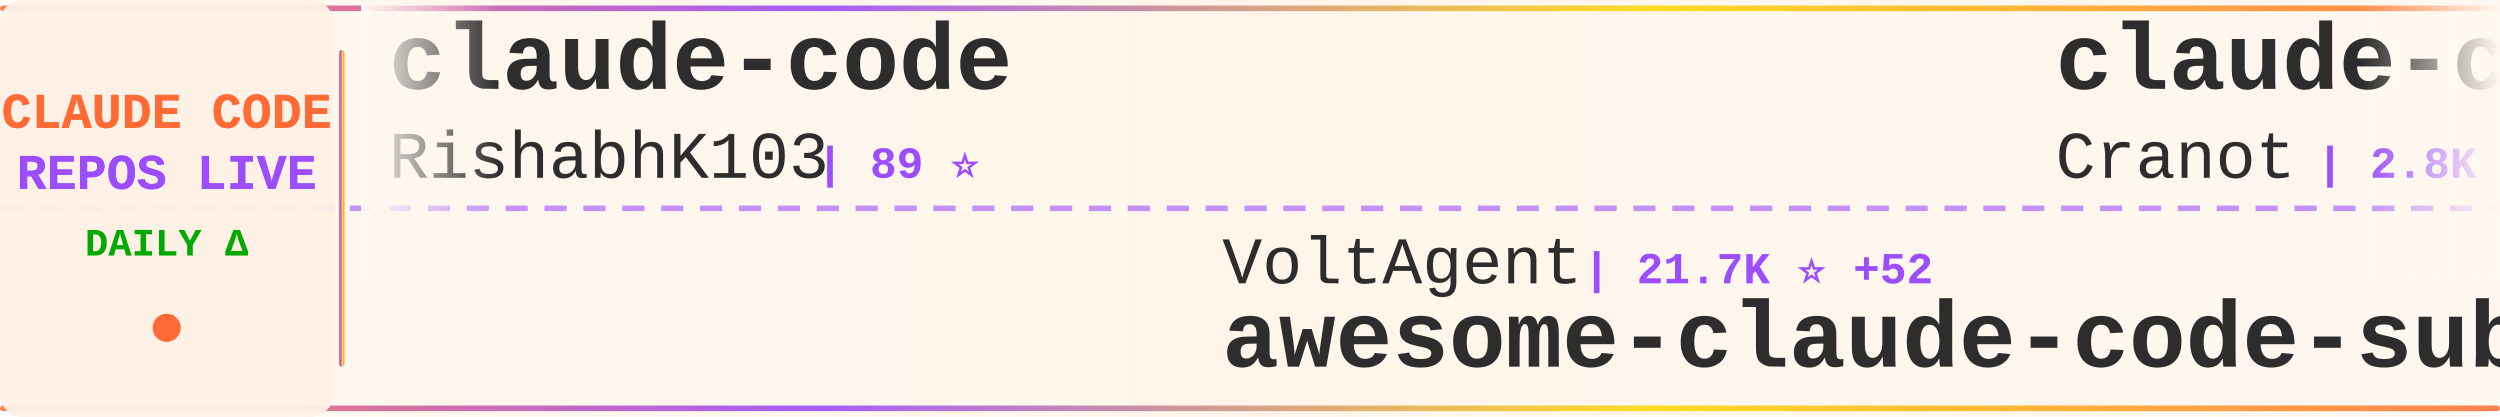
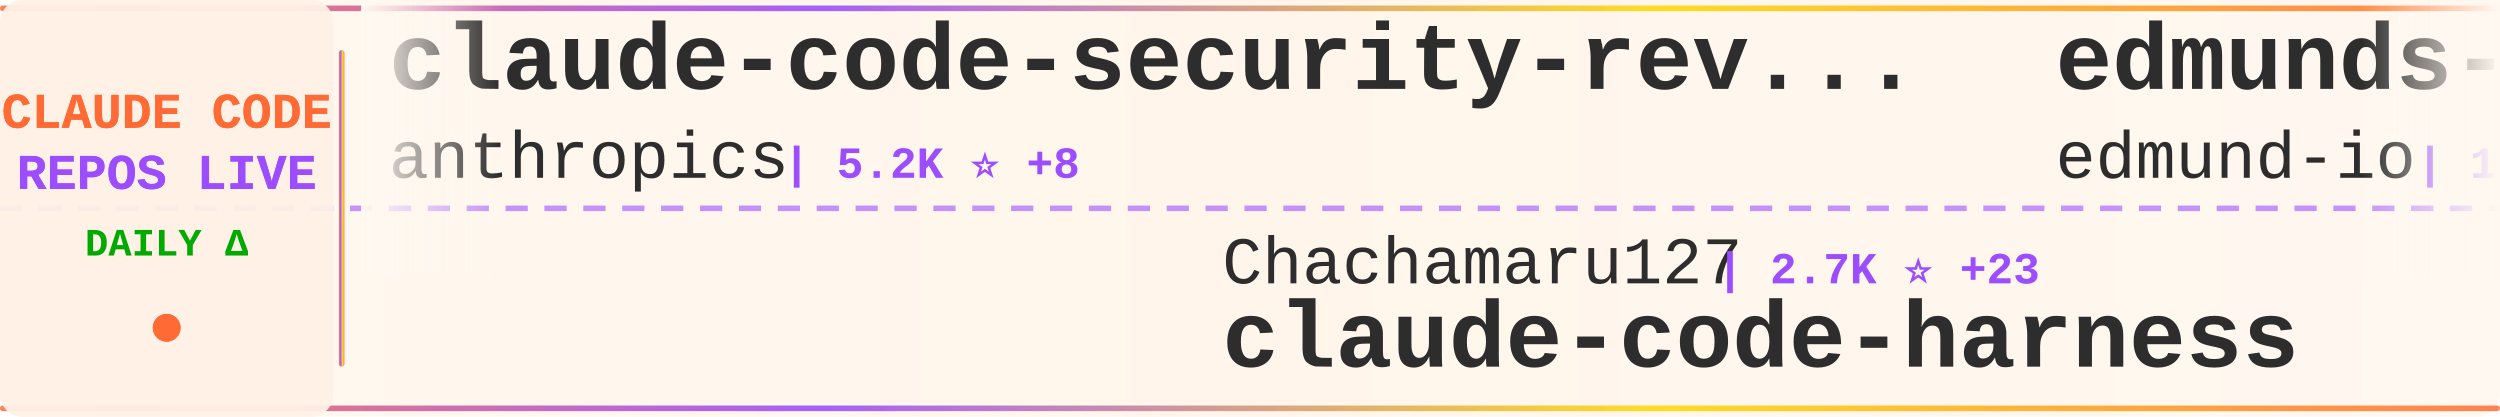
<svg xmlns="http://www.w3.org/2000/svg" width="900" height="150">
  <defs>
    <linearGradient id="tickerBg" x1="0%" y1="0%" x2="100%" y2="0%">
      <stop offset="0%" style="stop-color:#fff8f0;stop-opacity:0.98" />
      <stop offset="50%" style="stop-color:#fff5eb;stop-opacity:1" />
      <stop offset="100%" style="stop-color:#fff8f0;stop-opacity:0.98" />
    </linearGradient>
    <linearGradient id="borderGrad" x1="0%" y1="0%" x2="100%" y2="0%">
      <stop offset="0%" style="stop-color:#FF6B35;stop-opacity:0.85">
        <animate attributeName="stop-opacity" values="0.85;1;0.85" dur="2s" repeatCount="indefinite" />
      </stop>
      <stop offset="33%" style="stop-color:#9C4EFF;stop-opacity:0.9">
        <animate attributeName="stop-opacity" values="0.9;1;0.9" dur="2.2s" repeatCount="indefinite" />
      </stop>
      <stop offset="66%" style="stop-color:#FFD700;stop-opacity:0.85">
        <animate attributeName="stop-opacity" values="0.85;1;0.85" dur="1.8s" repeatCount="indefinite" />
      </stop>
      <stop offset="100%" style="stop-color:#FF6B35;stop-opacity:0.85">
        <animate attributeName="stop-opacity" values="0.85;1;0.85" dur="2s" repeatCount="indefinite" />
      </stop>
    </linearGradient>
    <filter id="textGlow">
      <feGaussianBlur stdDeviation="0.15" result="coloredBlur" />
      <feMerge>
        <feMergeNode in="coloredBlur" />
        <feMergeNode in="SourceGraphic" />
      </feMerge>
    </filter>
    <filter id="metricGlow">
      <feGaussianBlur stdDeviation="0.2" result="coloredBlur" />
      <feMerge>
        <feMergeNode in="coloredBlur" />
        <feMergeNode in="SourceGraphic" />
      </feMerge>
    </filter>
    <linearGradient id="leftFade" x1="0%" y1="0%" x2="100%" y2="0%">
      <stop offset="0%" style="stop-color:#fff8f0;stop-opacity:1" />
      <stop offset="100%" style="stop-color:#fff8f0;stop-opacity:0" />
    </linearGradient>
    <linearGradient id="rightFade" x1="0%" y1="0%" x2="100%" y2="0%">
      <stop offset="0%" style="stop-color:#fff8f0;stop-opacity:0" />
      <stop offset="100%" style="stop-color:#fff8f0;stop-opacity:1" />
    </linearGradient>
  </defs>
  <rect width="900" height="150" fill="url(#tickerBg)" rx="8" />
  <rect x="0" y="2" width="900" height="2" fill="url(#borderGrad)" rx="1" />
  <rect x="0" y="146" width="900" height="2" fill="url(#borderGrad)" rx="1" />
  <line x1="0" y1="75" x2="900" y2="75" stroke="#9C4EFF" stroke-width="2" stroke-dasharray="8 6" opacity="0.6" />
  <rect x="0" y="0" width="120" height="150" fill="#fff0e6" opacity="0.95" rx="8" />
  <text x="60" y="46" font-family="'Courier New', monospace" font-size="18" font-weight="bold" fill="#FF6B35" text-anchor="middle" filter="url(#textGlow)">
    CLAUDE CODE
  </text>
  <text x="60" y="68" font-family="'Courier New', monospace" font-size="18" font-weight="bold" fill="#9C4EFF" text-anchor="middle" filter="url(#textGlow)">
    REPOS LIVE
  </text>
  <text x="60" y="92" font-family="'Courier New', monospace" font-size="14" font-weight="bold" fill="#00aa00" text-anchor="middle">
    DAILY Δ
  </text>
  <circle cx="60" cy="118" r="5" fill="#FF6B35" filter="url(#metricGlow)">
    <animate attributeName="r" values="4;6;4" dur="1.5s" repeatCount="indefinite" />
    <animate attributeName="opacity" values="0.6;1;0.6" dur="1.5s" repeatCount="indefinite" />
  </circle>
  <rect x="122" y="18" width="2" height="114" fill="url(#borderGrad)" rx="1" />
  <clipPath id="tickerClip">
    <rect x="130" y="0" width="770" height="150" />
  </clipPath>
  <g clip-path="url(#tickerClip)">
    <g id="tickerItems">
      <animateTransform attributeName="transform" attributeType="XML" type="translate" from="0 0" to="-3000 0" dur="54s" repeatCount="indefinite" />
      <g transform="translate(0, 0)">
-         <text x="140" y="32" font-family="'Courier New', monospace" font-size="34" font-weight="bold" fill="#2d2d2d">claude-code</text>
-         <text x="140" y="64" font-family="'Courier New', monospace" font-size="24" font-weight="normal" fill="#2d2d2d" opacity="1.0">RishabhK103</text>
-         <text x="294" y="64" font-family="'Courier New', monospace" font-size="16" font-weight="bold" fill="#9C4EFF"> | 89 ⭐</text>
+         <text x="140" y="32" font-family="'Courier New', monospace" font-size="34" font-weight="bold" fill="#2d2d2d">claude-code-security-rev...</text>
+         <text x="140" y="64" font-family="'Courier New', monospace" font-size="24" font-weight="normal" fill="#2d2d2d" opacity="1.0">anthropics</text>
+         <text x="282" y="64" font-family="'Courier New', monospace" font-size="16" font-weight="bold" fill="#9C4EFF"> | 5.2K ⭐ +8</text>
      </g>
      <g transform="translate(300, 0)">
-         <text x="140" y="102" font-family="'Courier New', monospace" font-size="24" font-weight="normal" fill="#2d2d2d" opacity="1.0">VoltAgent</text>
-         <text x="270" y="102" font-family="'Courier New', monospace" font-size="16" font-weight="bold" fill="#9C4EFF"> | 21.7K ⭐ +52</text>
-         <text x="140" y="132" font-family="'Courier New', monospace" font-size="34" font-weight="bold" fill="#2d2d2d">awesome-claude-code-suba...</text>
+         <text x="140" y="102" font-family="'Courier New', monospace" font-size="24" font-weight="normal" fill="#2d2d2d" opacity="1.0">Chachamaru127</text>
+         <text x="318" y="102" font-family="'Courier New', monospace" font-size="16" font-weight="bold" fill="#9C4EFF"> | 2.7K ⭐ +23</text>
+         <text x="140" y="132" font-family="'Courier New', monospace" font-size="34" font-weight="bold" fill="#2d2d2d">claude-code-harness</text>
      </g>
      <g transform="translate(600, 0)">
-         <text x="140" y="32" font-family="'Courier New', monospace" font-size="34" font-weight="bold" fill="#2d2d2d">claude-code-guide</text>
-         <text x="140" y="64" font-family="'Courier New', monospace" font-size="24" font-weight="normal" fill="#2d2d2d" opacity="1.0">Cranot</text>
-         <text x="234" y="64" font-family="'Courier New', monospace" font-size="16" font-weight="bold" fill="#9C4EFF"> | 2.8K ⭐ +2</text>
+         <text x="140" y="32" font-family="'Courier New', monospace" font-size="34" font-weight="bold" fill="#2d2d2d">edmunds-claude-code</text>
+         <text x="140" y="64" font-family="'Courier New', monospace" font-size="24" font-weight="normal" fill="#2d2d2d" opacity="1.0">edmund-io</text>
+         <text x="270" y="64" font-family="'Courier New', monospace" font-size="16" font-weight="bold" fill="#9C4EFF"> | 1.5K ⭐</text>
      </g>
      <g transform="translate(900, 0)">
-         <text x="140" y="102" font-family="'Courier New', monospace" font-size="24" font-weight="normal" fill="#2d2d2d" opacity="1.0">edmund-io</text>
-         <text x="270" y="102" font-family="'Courier New', monospace" font-size="16" font-weight="bold" fill="#9C4EFF"> | 1.5K ⭐</text>
-         <text x="140" y="132" font-family="'Courier New', monospace" font-size="34" font-weight="bold" fill="#2d2d2d">edmunds-claude-code</text>
+         <text x="140" y="102" font-family="'Courier New', monospace" font-size="24" font-weight="normal" fill="#2d2d2d" opacity="1.0">nicedreamzapp</text>
+         <text x="318" y="102" font-family="'Courier New', monospace" font-size="16" font-weight="bold" fill="#9C4EFF"> | 2.8K ⭐ +2</text>
+         <text x="140" y="132" font-family="'Courier New', monospace" font-size="34" font-weight="bold" fill="#2d2d2d">claude-code-local</text>
      </g>
      <g transform="translate(1200, 0)">
        <text x="140" y="32" font-family="'Courier New', monospace" font-size="34" font-weight="bold" fill="#2d2d2d">claude-code-proxy</text>
        <text x="140" y="64" font-family="'Courier New', monospace" font-size="24" font-weight="normal" fill="#2d2d2d" opacity="1.0">fuergaosi233</text>
-         <text x="306" y="64" font-family="'Courier New', monospace" font-size="16" font-weight="bold" fill="#9C4EFF"> | 2.7K ⭐ +2</text>
+         <text x="306" y="64" font-family="'Courier New', monospace" font-size="16" font-weight="bold" fill="#9C4EFF"> | 2.7K ⭐</text>
      </g>
      <g transform="translate(1500, 0)">
-         <text x="140" y="102" font-family="'Courier New', monospace" font-size="24" font-weight="normal" fill="#2d2d2d" opacity="1.0">ykdojo</text>
-         <text x="234" y="102" font-family="'Courier New', monospace" font-size="16" font-weight="bold" fill="#9C4EFF"> | 8.7K ⭐ +12</text>
-         <text x="140" y="132" font-family="'Courier New', monospace" font-size="34" font-weight="bold" fill="#2d2d2d">claude-code-tips</text>
+         <text x="140" y="102" font-family="'Courier New', monospace" font-size="24" font-weight="normal" fill="#2d2d2d" opacity="1.0">zstmfhy</text>
+         <text x="246" y="102" font-family="'Courier New', monospace" font-size="16" font-weight="bold" fill="#9C4EFF"> | 190 ⭐</text>
+         <text x="140" y="132" font-family="'Courier New', monospace" font-size="34" font-weight="bold" fill="#2d2d2d">Claude-code</text>
      </g>
      <g transform="translate(1800, 0)">
-         <text x="140" y="32" font-family="'Courier New', monospace" font-size="34" font-weight="bold" fill="#2d2d2d">claude-code-action</text>
-         <text x="140" y="64" font-family="'Courier New', monospace" font-size="24" font-weight="normal" fill="#2d2d2d" opacity="1.0">anthropics</text>
-         <text x="282" y="64" font-family="'Courier New', monospace" font-size="16" font-weight="bold" fill="#9C4EFF"> | 8.0K ⭐ +18</text>
+         <text x="140" y="32" font-family="'Courier New', monospace" font-size="34" font-weight="bold" fill="#2d2d2d">claude-code</text>
+         <text x="140" y="64" font-family="'Courier New', monospace" font-size="24" font-weight="normal" fill="#2d2d2d" opacity="1.0">alex000kim</text>
+         <text x="282" y="64" font-family="'Courier New', monospace" font-size="16" font-weight="bold" fill="#9C4EFF"> | 227 ⭐</text>
      </g>
      <g transform="translate(2100, 0)">
-         <text x="140" y="102" font-family="'Courier New', monospace" font-size="24" font-weight="normal" fill="#2d2d2d" opacity="1.0">andrew-kramer-inno</text>
-         <text x="378" y="102" font-family="'Courier New', monospace" font-size="16" font-weight="bold" fill="#9C4EFF"> | 591 ⭐</text>
-         <text x="140" y="132" font-family="'Courier New', monospace" font-size="34" font-weight="bold" fill="#2d2d2d">claude-code-source-build</text>
+         <text x="140" y="102" font-family="'Courier New', monospace" font-size="24" font-weight="normal" fill="#2d2d2d" opacity="1.0">AICoderTudou</text>
+         <text x="306" y="102" font-family="'Courier New', monospace" font-size="16" font-weight="bold" fill="#9C4EFF"> | 500 ⭐</text>
+         <text x="140" y="132" font-family="'Courier New', monospace" font-size="34" font-weight="bold" fill="#2d2d2d">claude-code-tudou</text>
      </g>
      <g transform="translate(2400, 0)">
-         <text x="140" y="32" font-family="'Courier New', monospace" font-size="34" font-weight="bold" fill="#2d2d2d">claude-code-prompts</text>
-         <text x="140" y="64" font-family="'Courier New', monospace" font-size="24" font-weight="normal" fill="#2d2d2d" opacity="1.0">repowise-dev</text>
-         <text x="306" y="64" font-family="'Courier New', monospace" font-size="16" font-weight="bold" fill="#9C4EFF"> | 1.1K ⭐ +2</text>
+         <text x="140" y="32" font-family="'Courier New', monospace" font-size="34" font-weight="bold" fill="#2d2d2d">claude-code-settings</text>
+         <text x="140" y="64" font-family="'Courier New', monospace" font-size="24" font-weight="normal" fill="#2d2d2d" opacity="1.0">feiskyer</text>
+         <text x="258" y="64" font-family="'Courier New', monospace" font-size="16" font-weight="bold" fill="#9C4EFF"> | 1.6K ⭐ +1</text>
      </g>
      <g transform="translate(2700, 0)">
-         <text x="140" y="102" font-family="'Courier New', monospace" font-size="24" font-weight="normal" fill="#2d2d2d" opacity="1.0">KPR111</text>
-         <text x="234" y="102" font-family="'Courier New', monospace" font-size="16" font-weight="bold" fill="#9C4EFF"> | 18 ⭐</text>
-         <text x="140" y="132" font-family="'Courier New', monospace" font-size="34" font-weight="bold" fill="#2d2d2d">Claude-Code</text>
+         <text x="140" y="102" font-family="'Courier New', monospace" font-size="24" font-weight="normal" fill="#2d2d2d" opacity="1.0">Windy3f3f3f3f</text>
+         <text x="318" y="102" font-family="'Courier New', monospace" font-size="16" font-weight="bold" fill="#9C4EFF"> | 2.6K ⭐ +7</text>
+         <text x="140" y="132" font-family="'Courier New', monospace" font-size="34" font-weight="bold" fill="#2d2d2d">how-claude-code-works</text>
      </g>
      <g transform="translate(3000, 0)">
-         <text x="140" y="32" font-family="'Courier New', monospace" font-size="34" font-weight="bold" fill="#2d2d2d">claude-code</text>
-         <text x="140" y="64" font-family="'Courier New', monospace" font-size="24" font-weight="normal" fill="#2d2d2d" opacity="1.0">RishabhK103</text>
-         <text x="294" y="64" font-family="'Courier New', monospace" font-size="16" font-weight="bold" fill="#9C4EFF"> | 89 ⭐</text>
+         <text x="140" y="32" font-family="'Courier New', monospace" font-size="34" font-weight="bold" fill="#2d2d2d">claude-code-security-rev...</text>
+         <text x="140" y="64" font-family="'Courier New', monospace" font-size="24" font-weight="normal" fill="#2d2d2d" opacity="1.0">anthropics</text>
+         <text x="282" y="64" font-family="'Courier New', monospace" font-size="16" font-weight="bold" fill="#9C4EFF"> | 5.2K ⭐ +8</text>
      </g>
      <g transform="translate(3300, 0)">
-         <text x="140" y="102" font-family="'Courier New', monospace" font-size="24" font-weight="normal" fill="#2d2d2d" opacity="1.0">VoltAgent</text>
-         <text x="270" y="102" font-family="'Courier New', monospace" font-size="16" font-weight="bold" fill="#9C4EFF"> | 21.7K ⭐ +52</text>
-         <text x="140" y="132" font-family="'Courier New', monospace" font-size="34" font-weight="bold" fill="#2d2d2d">awesome-claude-code-suba...</text>
+         <text x="140" y="102" font-family="'Courier New', monospace" font-size="24" font-weight="normal" fill="#2d2d2d" opacity="1.0">Chachamaru127</text>
+         <text x="318" y="102" font-family="'Courier New', monospace" font-size="16" font-weight="bold" fill="#9C4EFF"> | 2.7K ⭐ +23</text>
+         <text x="140" y="132" font-family="'Courier New', monospace" font-size="34" font-weight="bold" fill="#2d2d2d">claude-code-harness</text>
      </g>
      <g transform="translate(3600, 0)">
-         <text x="140" y="32" font-family="'Courier New', monospace" font-size="34" font-weight="bold" fill="#2d2d2d">claude-code-guide</text>
-         <text x="140" y="64" font-family="'Courier New', monospace" font-size="24" font-weight="normal" fill="#2d2d2d" opacity="1.0">Cranot</text>
-         <text x="234" y="64" font-family="'Courier New', monospace" font-size="16" font-weight="bold" fill="#9C4EFF"> | 2.8K ⭐ +2</text>
+         <text x="140" y="32" font-family="'Courier New', monospace" font-size="34" font-weight="bold" fill="#2d2d2d">edmunds-claude-code</text>
+         <text x="140" y="64" font-family="'Courier New', monospace" font-size="24" font-weight="normal" fill="#2d2d2d" opacity="1.0">edmund-io</text>
+         <text x="270" y="64" font-family="'Courier New', monospace" font-size="16" font-weight="bold" fill="#9C4EFF"> | 1.5K ⭐</text>
      </g>
      <g transform="translate(3900, 0)">
-         <text x="140" y="102" font-family="'Courier New', monospace" font-size="24" font-weight="normal" fill="#2d2d2d" opacity="1.0">edmund-io</text>
-         <text x="270" y="102" font-family="'Courier New', monospace" font-size="16" font-weight="bold" fill="#9C4EFF"> | 1.5K ⭐</text>
-         <text x="140" y="132" font-family="'Courier New', monospace" font-size="34" font-weight="bold" fill="#2d2d2d">edmunds-claude-code</text>
+         <text x="140" y="102" font-family="'Courier New', monospace" font-size="24" font-weight="normal" fill="#2d2d2d" opacity="1.0">nicedreamzapp</text>
+         <text x="318" y="102" font-family="'Courier New', monospace" font-size="16" font-weight="bold" fill="#9C4EFF"> | 2.8K ⭐ +2</text>
+         <text x="140" y="132" font-family="'Courier New', monospace" font-size="34" font-weight="bold" fill="#2d2d2d">claude-code-local</text>
      </g>
    </g>
  </g>
  <rect x="130" y="0" width="50" height="100" fill="url(#leftFade)" />
  <rect x="850" y="0" width="50" height="100" fill="url(#rightFade)" />
</svg>
